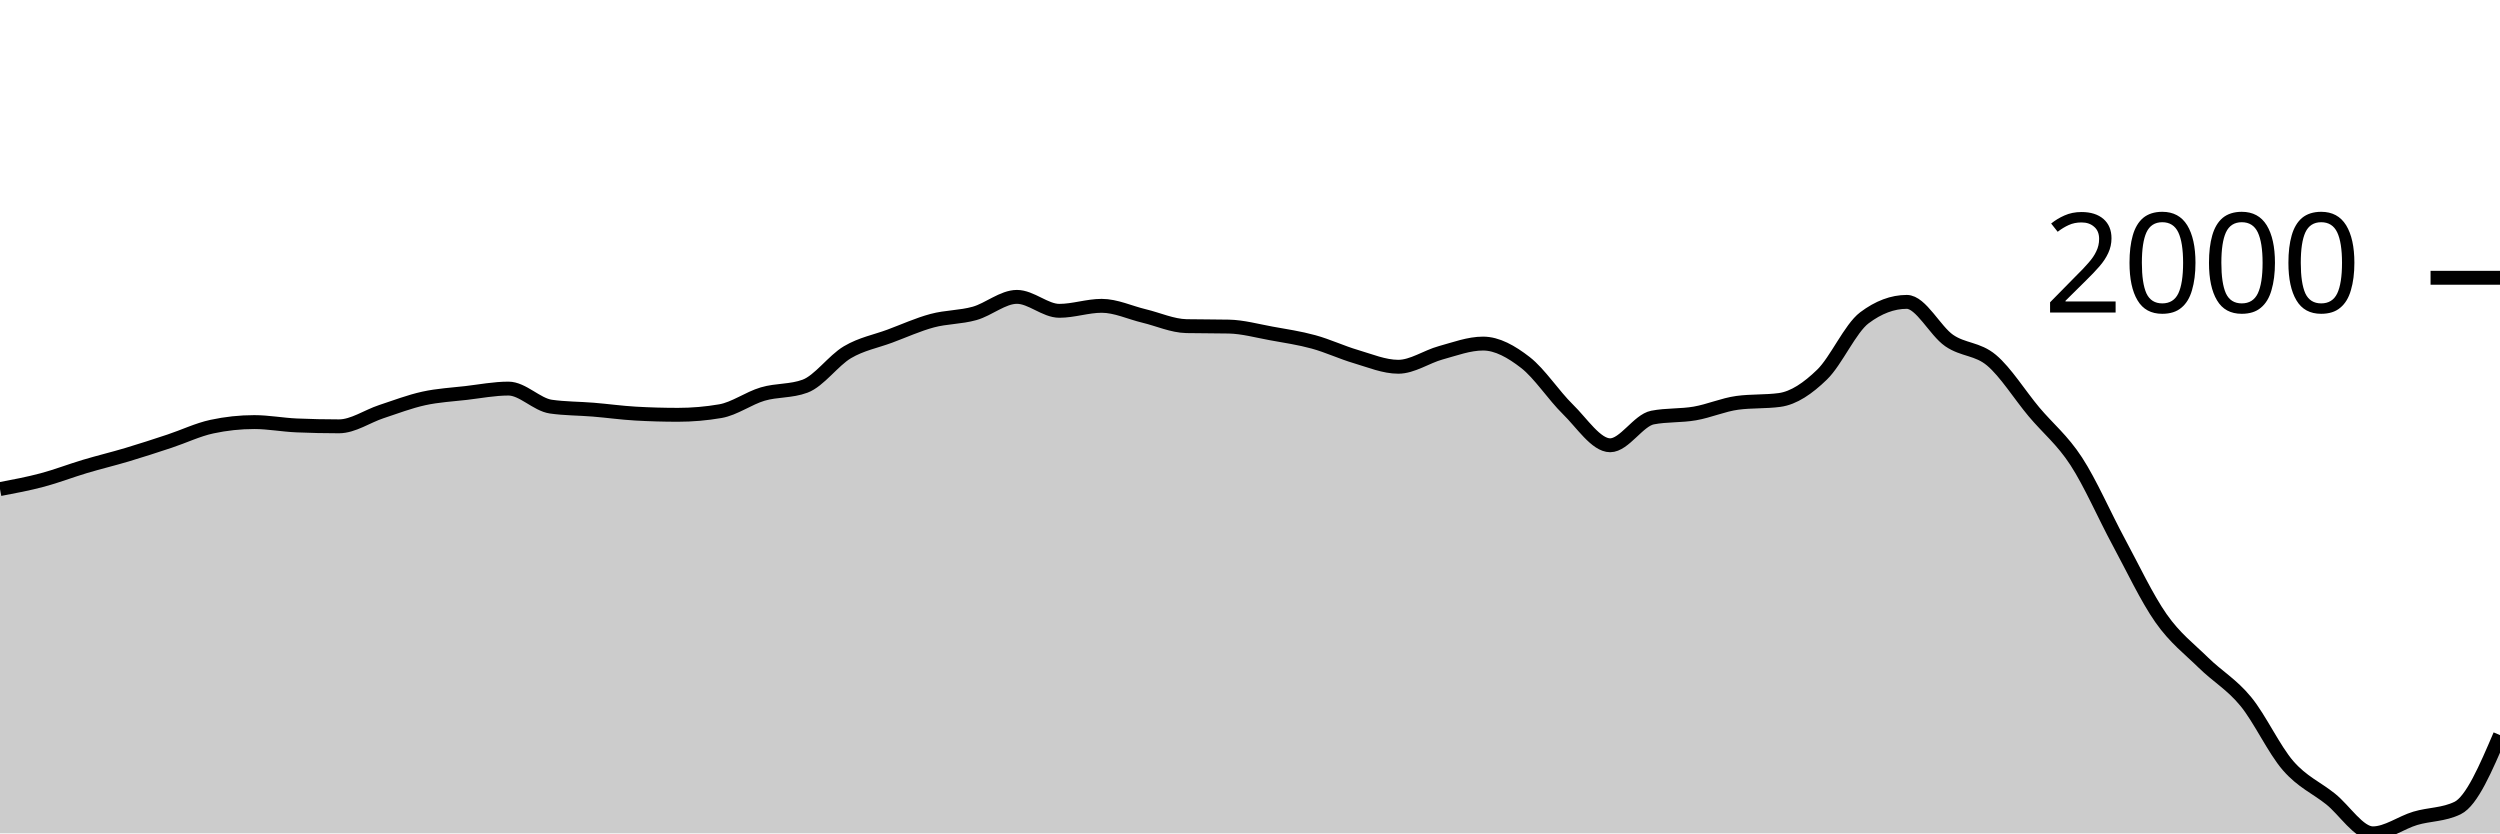
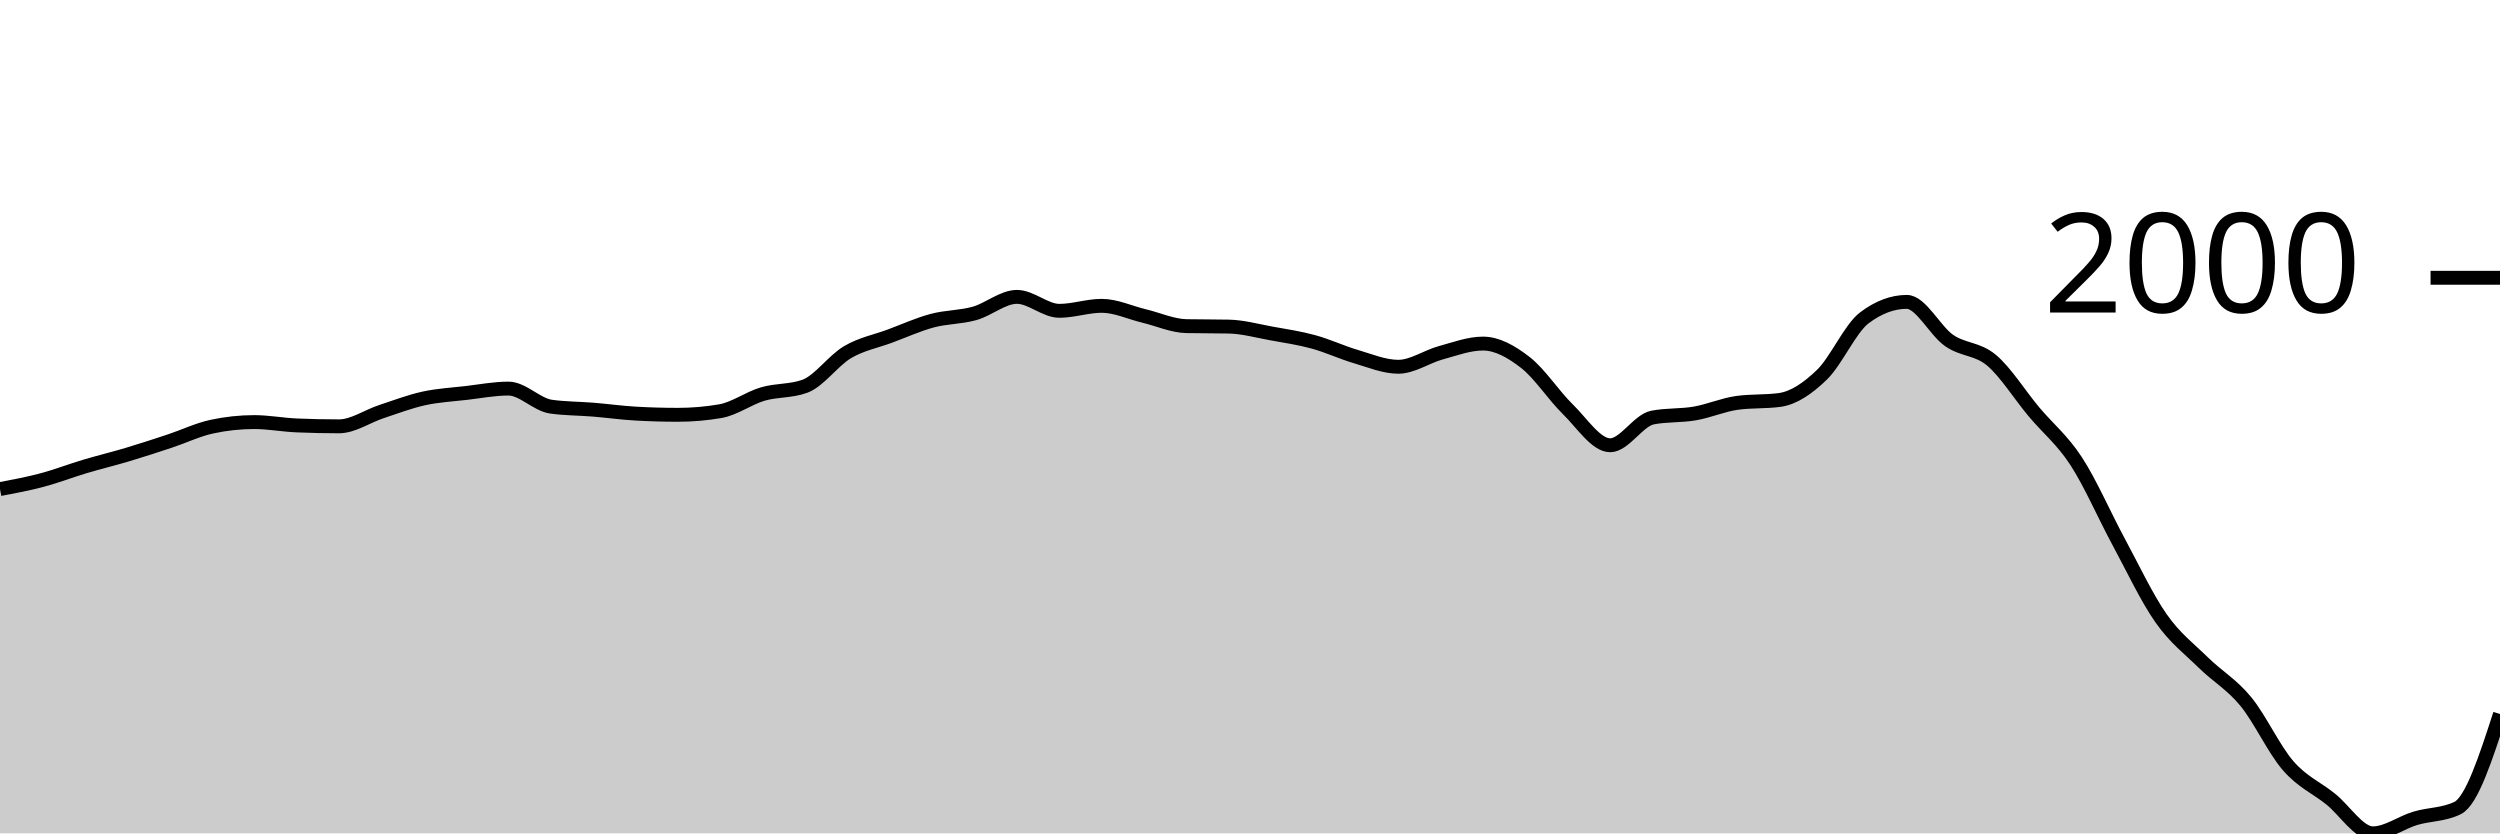
<svg xmlns="http://www.w3.org/2000/svg" viewBox="0 0 180 60">
  <g transform="translate(0,20)">
-     <path class="area" fill="rgba(0, 0, 0, 0.2)" d="M0,15.214C1.017,15.022,2.034,14.83,3.051,14.559C4.068,14.288,5.085,13.892,6.102,13.588C7.119,13.284,8.136,13.04,9.153,12.737C10.169,12.433,11.186,12.102,12.203,11.765C13.22,11.429,14.237,10.936,15.254,10.718C16.271,10.499,17.288,10.39,18.305,10.39C19.322,10.39,20.339,10.587,21.356,10.63C22.373,10.674,23.39,10.696,24.407,10.696C25.424,10.696,26.441,9.972,27.458,9.637C28.475,9.302,29.492,8.911,30.508,8.688C31.525,8.464,32.542,8.413,33.559,8.295C34.576,8.176,35.593,7.978,36.61,7.978C37.627,7.978,38.644,9.131,39.661,9.277C40.678,9.422,41.695,9.412,42.712,9.495C43.729,9.579,44.746,9.721,45.763,9.779C46.78,9.837,47.797,9.866,48.814,9.866C49.831,9.866,50.847,9.779,51.864,9.604C52.881,9.43,53.898,8.671,54.915,8.371C55.932,8.071,56.949,8.182,57.966,7.804C58.983,7.425,60,5.959,61.017,5.359C62.034,4.759,63.051,4.58,64.068,4.202C65.085,3.824,66.102,3.362,67.119,3.089C68.136,2.816,69.153,2.85,70.169,2.565C71.186,2.279,72.203,1.375,73.22,1.375C74.237,1.375,75.254,2.379,76.271,2.379C77.288,2.379,78.305,2.019,79.322,2.019C80.339,2.019,81.356,2.507,82.373,2.75C83.39,2.994,84.407,3.46,85.424,3.482C86.441,3.503,87.458,3.492,88.475,3.514C89.492,3.536,90.508,3.822,91.525,4.005C92.542,4.189,93.559,4.338,94.576,4.617C95.593,4.895,96.61,5.377,97.627,5.675C98.644,5.974,99.661,6.407,100.678,6.407C101.695,6.407,102.712,5.681,103.729,5.402C104.746,5.124,105.763,4.737,106.78,4.737C107.797,4.737,108.814,5.313,109.831,6.101C110.847,6.889,111.864,8.469,112.881,9.462C113.898,10.456,114.915,12.06,115.932,12.06C116.949,12.06,117.966,10.259,118.983,10.063C120,9.866,121.017,9.945,122.034,9.768C123.051,9.592,124.068,9.142,125.085,9.004C126.102,8.866,127.119,8.935,128.136,8.797C129.153,8.658,130.169,7.96,131.186,6.974C132.203,5.988,133.22,3.645,134.237,2.881C135.254,2.117,136.271,1.735,137.288,1.735C138.305,1.735,139.322,3.818,140.339,4.518C141.356,5.219,142.373,5.082,143.39,5.937C144.407,6.792,145.424,8.435,146.441,9.648C147.458,10.861,148.475,11.656,149.492,13.217C150.508,14.778,151.525,17.13,152.542,19.012C153.559,20.895,154.576,23.063,155.593,24.513C156.61,25.963,157.627,26.712,158.644,27.711C159.661,28.709,160.678,29.268,161.695,30.505C162.712,31.742,163.729,33.963,164.746,35.132C165.763,36.302,166.78,36.711,167.797,37.523C168.814,38.334,169.831,40,170.847,40C171.864,40,172.881,39.223,173.898,38.92C174.915,38.616,175.932,38.672,176.949,38.177C177.966,37.683,178.983,35.305,180,32.928L180,40C178.983,40,177.966,40,176.949,40C175.932,40,174.915,40,173.898,40C172.881,40,171.864,40,170.847,40C169.831,40,168.814,40,167.797,40C166.78,40,165.763,40,164.746,40C163.729,40,162.712,40,161.695,40C160.678,40,159.661,40,158.644,40C157.627,40,156.61,40,155.593,40C154.576,40,153.559,40,152.542,40C151.525,40,150.508,40,149.492,40C148.475,40,147.458,40,146.441,40C145.424,40,144.407,40,143.39,40C142.373,40,141.356,40,140.339,40C139.322,40,138.305,40,137.288,40C136.271,40,135.254,40,134.237,40C133.22,40,132.203,40,131.186,40C130.169,40,129.153,40,128.136,40C127.119,40,126.102,40,125.085,40C124.068,40,123.051,40,122.034,40C121.017,40,120,40,118.983,40C117.966,40,116.949,40,115.932,40C114.915,40,113.898,40,112.881,40C111.864,40,110.847,40,109.831,40C108.814,40,107.797,40,106.78,40C105.763,40,104.746,40,103.729,40C102.712,40,101.695,40,100.678,40C99.661,40,98.644,40,97.627,40C96.61,40,95.593,40,94.576,40C93.559,40,92.542,40,91.525,40C90.508,40,89.492,40,88.475,40C87.458,40,86.441,40,85.424,40C84.407,40,83.39,40,82.373,40C81.356,40,80.339,40,79.322,40C78.305,40,77.288,40,76.271,40C75.254,40,74.237,40,73.22,40C72.203,40,71.186,40,70.169,40C69.153,40,68.136,40,67.119,40C66.102,40,65.085,40,64.068,40C63.051,40,62.034,40,61.017,40C60,40,58.983,40,57.966,40C56.949,40,55.932,40,54.915,40C53.898,40,52.881,40,51.864,40C50.847,40,49.831,40,48.814,40C47.797,40,46.78,40,45.763,40C44.746,40,43.729,40,42.712,40C41.695,40,40.678,40,39.661,40C38.644,40,37.627,40,36.61,40C35.593,40,34.576,40,33.559,40C32.542,40,31.525,40,30.508,40C29.492,40,28.475,40,27.458,40C26.441,40,25.424,40,24.407,40C23.39,40,22.373,40,21.356,40C20.339,40,19.322,40,18.305,40C17.288,40,16.271,40,15.254,40C14.237,40,13.22,40,12.203,40C11.186,40,10.169,40,9.153,40C8.136,40,7.119,40,6.102,40C5.085,40,4.068,40,3.051,40C2.034,40,1.017,40,0,40Z" />
-     <path class="line" stroke="black" fill="none" d="M0,15.214C1.017,15.022,2.034,14.83,3.051,14.559C4.068,14.288,5.085,13.892,6.102,13.588C7.119,13.284,8.136,13.04,9.153,12.737C10.169,12.433,11.186,12.102,12.203,11.765C13.22,11.429,14.237,10.936,15.254,10.718C16.271,10.499,17.288,10.39,18.305,10.39C19.322,10.39,20.339,10.587,21.356,10.63C22.373,10.674,23.39,10.696,24.407,10.696C25.424,10.696,26.441,9.972,27.458,9.637C28.475,9.302,29.492,8.911,30.508,8.688C31.525,8.464,32.542,8.413,33.559,8.295C34.576,8.176,35.593,7.978,36.61,7.978C37.627,7.978,38.644,9.131,39.661,9.277C40.678,9.422,41.695,9.412,42.712,9.495C43.729,9.579,44.746,9.721,45.763,9.779C46.78,9.837,47.797,9.866,48.814,9.866C49.831,9.866,50.847,9.779,51.864,9.604C52.881,9.43,53.898,8.671,54.915,8.371C55.932,8.071,56.949,8.182,57.966,7.804C58.983,7.425,60,5.959,61.017,5.359C62.034,4.759,63.051,4.58,64.068,4.202C65.085,3.824,66.102,3.362,67.119,3.089C68.136,2.816,69.153,2.85,70.169,2.565C71.186,2.279,72.203,1.375,73.22,1.375C74.237,1.375,75.254,2.379,76.271,2.379C77.288,2.379,78.305,2.019,79.322,2.019C80.339,2.019,81.356,2.507,82.373,2.75C83.39,2.994,84.407,3.46,85.424,3.482C86.441,3.503,87.458,3.492,88.475,3.514C89.492,3.536,90.508,3.822,91.525,4.005C92.542,4.189,93.559,4.338,94.576,4.617C95.593,4.895,96.61,5.377,97.627,5.675C98.644,5.974,99.661,6.407,100.678,6.407C101.695,6.407,102.712,5.681,103.729,5.402C104.746,5.124,105.763,4.737,106.78,4.737C107.797,4.737,108.814,5.313,109.831,6.101C110.847,6.889,111.864,8.469,112.881,9.462C113.898,10.456,114.915,12.06,115.932,12.06C116.949,12.06,117.966,10.259,118.983,10.063C120,9.866,121.017,9.945,122.034,9.768C123.051,9.592,124.068,9.142,125.085,9.004C126.102,8.866,127.119,8.935,128.136,8.797C129.153,8.658,130.169,7.96,131.186,6.974C132.203,5.988,133.22,3.645,134.237,2.881C135.254,2.117,136.271,1.735,137.288,1.735C138.305,1.735,139.322,3.818,140.339,4.518C141.356,5.219,142.373,5.082,143.39,5.937C144.407,6.792,145.424,8.435,146.441,9.648C147.458,10.861,148.475,11.656,149.492,13.217C150.508,14.778,151.525,17.13,152.542,19.012C153.559,20.895,154.576,23.063,155.593,24.513C156.61,25.963,157.627,26.712,158.644,27.711C159.661,28.709,160.678,29.268,161.695,30.505C162.712,31.742,163.729,33.963,164.746,35.132C165.763,36.302,166.78,36.711,167.797,37.523C168.814,38.334,169.831,40,170.847,40C171.864,40,172.881,39.223,173.898,38.92C174.915,38.616,175.932,38.672,176.949,38.177C177.966,37.683,178.983,35.305,180,32.928" />
+     <path class="area" fill="rgba(0, 0, 0, 0.2)" d="M0,15.214C1.017,15.022,2.034,14.83,3.051,14.559C4.068,14.288,5.085,13.892,6.102,13.588C7.119,13.284,8.136,13.04,9.153,12.737C10.169,12.433,11.186,12.102,12.203,11.765C13.22,11.429,14.237,10.936,15.254,10.718C16.271,10.499,17.288,10.39,18.305,10.39C19.322,10.39,20.339,10.587,21.356,10.63C22.373,10.674,23.39,10.696,24.407,10.696C25.424,10.696,26.441,9.972,27.458,9.637C28.475,9.302,29.492,8.911,30.508,8.688C31.525,8.464,32.542,8.413,33.559,8.295C34.576,8.176,35.593,7.978,36.61,7.978C37.627,7.978,38.644,9.131,39.661,9.277C40.678,9.422,41.695,9.412,42.712,9.495C43.729,9.579,44.746,9.721,45.763,9.779C46.78,9.837,47.797,9.866,48.814,9.866C49.831,9.866,50.847,9.779,51.864,9.604C52.881,9.43,53.898,8.671,54.915,8.371C55.932,8.071,56.949,8.182,57.966,7.804C58.983,7.425,60,5.959,61.017,5.359C62.034,4.759,63.051,4.58,64.068,4.202C65.085,3.824,66.102,3.362,67.119,3.089C68.136,2.816,69.153,2.85,70.169,2.565C71.186,2.279,72.203,1.375,73.22,1.375C74.237,1.375,75.254,2.379,76.271,2.379C77.288,2.379,78.305,2.019,79.322,2.019C80.339,2.019,81.356,2.507,82.373,2.75C83.39,2.994,84.407,3.46,85.424,3.482C86.441,3.503,87.458,3.492,88.475,3.514C89.492,3.536,90.508,3.822,91.525,4.005C92.542,4.189,93.559,4.338,94.576,4.617C95.593,4.895,96.61,5.377,97.627,5.675C98.644,5.974,99.661,6.407,100.678,6.407C101.695,6.407,102.712,5.681,103.729,5.402C104.746,5.124,105.763,4.737,106.78,4.737C107.797,4.737,108.814,5.313,109.831,6.101C110.847,6.889,111.864,8.469,112.881,9.462C113.898,10.456,114.915,12.06,115.932,12.06C116.949,12.06,117.966,10.259,118.983,10.063C120,9.866,121.017,9.945,122.034,9.768C123.051,9.592,124.068,9.142,125.085,9.004C126.102,8.866,127.119,8.935,128.136,8.797C129.153,8.658,130.169,7.96,131.186,6.974C132.203,5.988,133.22,3.645,134.237,2.881C135.254,2.117,136.271,1.735,137.288,1.735C138.305,1.735,139.322,3.818,140.339,4.518C141.356,5.219,142.373,5.082,143.39,5.937C144.407,6.792,145.424,8.435,146.441,9.648C147.458,10.861,148.475,11.656,149.492,13.217C150.508,14.778,151.525,17.13,152.542,19.012C153.559,20.895,154.576,23.063,155.593,24.513C156.61,25.963,157.627,26.712,158.644,27.711C159.661,28.709,160.678,29.268,161.695,30.505C162.712,31.742,163.729,33.963,164.746,35.132C165.763,36.302,166.78,36.711,167.797,37.523C168.814,38.334,169.831,40,170.847,40C171.864,40,172.881,39.223,173.898,38.92C174.915,38.616,175.932,38.672,176.949,38.177C177.966,37.683,178.983,34.547,180,31.411L180,40C178.983,40,177.966,40,176.949,40C175.932,40,174.915,40,173.898,40C172.881,40,171.864,40,170.847,40C169.831,40,168.814,40,167.797,40C166.78,40,165.763,40,164.746,40C163.729,40,162.712,40,161.695,40C160.678,40,159.661,40,158.644,40C157.627,40,156.61,40,155.593,40C154.576,40,153.559,40,152.542,40C151.525,40,150.508,40,149.492,40C148.475,40,147.458,40,146.441,40C145.424,40,144.407,40,143.39,40C142.373,40,141.356,40,140.339,40C139.322,40,138.305,40,137.288,40C136.271,40,135.254,40,134.237,40C133.22,40,132.203,40,131.186,40C130.169,40,129.153,40,128.136,40C127.119,40,126.102,40,125.085,40C124.068,40,123.051,40,122.034,40C121.017,40,120,40,118.983,40C117.966,40,116.949,40,115.932,40C114.915,40,113.898,40,112.881,40C111.864,40,110.847,40,109.831,40C108.814,40,107.797,40,106.78,40C105.763,40,104.746,40,103.729,40C102.712,40,101.695,40,100.678,40C99.661,40,98.644,40,97.627,40C96.61,40,95.593,40,94.576,40C93.559,40,92.542,40,91.525,40C90.508,40,89.492,40,88.475,40C87.458,40,86.441,40,85.424,40C84.407,40,83.39,40,82.373,40C81.356,40,80.339,40,79.322,40C78.305,40,77.288,40,76.271,40C75.254,40,74.237,40,73.22,40C72.203,40,71.186,40,70.169,40C69.153,40,68.136,40,67.119,40C66.102,40,65.085,40,64.068,40C63.051,40,62.034,40,61.017,40C60,40,58.983,40,57.966,40C56.949,40,55.932,40,54.915,40C53.898,40,52.881,40,51.864,40C50.847,40,49.831,40,48.814,40C47.797,40,46.78,40,45.763,40C44.746,40,43.729,40,42.712,40C41.695,40,40.678,40,39.661,40C38.644,40,37.627,40,36.61,40C35.593,40,34.576,40,33.559,40C32.542,40,31.525,40,30.508,40C29.492,40,28.475,40,27.458,40C26.441,40,25.424,40,24.407,40C23.39,40,22.373,40,21.356,40C20.339,40,19.322,40,18.305,40C17.288,40,16.271,40,15.254,40C14.237,40,13.22,40,12.203,40C11.186,40,10.169,40,9.153,40C8.136,40,7.119,40,6.102,40C5.085,40,4.068,40,3.051,40C2.034,40,1.017,40,0,40Z" />
+     <path class="line" stroke="black" fill="none" d="M0,15.214C1.017,15.022,2.034,14.83,3.051,14.559C4.068,14.288,5.085,13.892,6.102,13.588C7.119,13.284,8.136,13.04,9.153,12.737C10.169,12.433,11.186,12.102,12.203,11.765C13.22,11.429,14.237,10.936,15.254,10.718C16.271,10.499,17.288,10.39,18.305,10.39C19.322,10.39,20.339,10.587,21.356,10.63C22.373,10.674,23.39,10.696,24.407,10.696C25.424,10.696,26.441,9.972,27.458,9.637C28.475,9.302,29.492,8.911,30.508,8.688C31.525,8.464,32.542,8.413,33.559,8.295C34.576,8.176,35.593,7.978,36.61,7.978C37.627,7.978,38.644,9.131,39.661,9.277C40.678,9.422,41.695,9.412,42.712,9.495C43.729,9.579,44.746,9.721,45.763,9.779C46.78,9.837,47.797,9.866,48.814,9.866C49.831,9.866,50.847,9.779,51.864,9.604C52.881,9.43,53.898,8.671,54.915,8.371C55.932,8.071,56.949,8.182,57.966,7.804C58.983,7.425,60,5.959,61.017,5.359C62.034,4.759,63.051,4.58,64.068,4.202C65.085,3.824,66.102,3.362,67.119,3.089C68.136,2.816,69.153,2.85,70.169,2.565C71.186,2.279,72.203,1.375,73.22,1.375C74.237,1.375,75.254,2.379,76.271,2.379C77.288,2.379,78.305,2.019,79.322,2.019C80.339,2.019,81.356,2.507,82.373,2.75C83.39,2.994,84.407,3.46,85.424,3.482C86.441,3.503,87.458,3.492,88.475,3.514C89.492,3.536,90.508,3.822,91.525,4.005C92.542,4.189,93.559,4.338,94.576,4.617C95.593,4.895,96.61,5.377,97.627,5.675C98.644,5.974,99.661,6.407,100.678,6.407C101.695,6.407,102.712,5.681,103.729,5.402C104.746,5.124,105.763,4.737,106.78,4.737C107.797,4.737,108.814,5.313,109.831,6.101C110.847,6.889,111.864,8.469,112.881,9.462C113.898,10.456,114.915,12.06,115.932,12.06C116.949,12.06,117.966,10.259,118.983,10.063C120,9.866,121.017,9.945,122.034,9.768C123.051,9.592,124.068,9.142,125.085,9.004C126.102,8.866,127.119,8.935,128.136,8.797C129.153,8.658,130.169,7.96,131.186,6.974C132.203,5.988,133.22,3.645,134.237,2.881C135.254,2.117,136.271,1.735,137.288,1.735C138.305,1.735,139.322,3.818,140.339,4.518C141.356,5.219,142.373,5.082,143.39,5.937C144.407,6.792,145.424,8.435,146.441,9.648C147.458,10.861,148.475,11.656,149.492,13.217C150.508,14.778,151.525,17.13,152.542,19.012C153.559,20.895,154.576,23.063,155.593,24.513C156.61,25.963,157.627,26.712,158.644,27.711C159.661,28.709,160.678,29.268,161.695,30.505C162.712,31.742,163.729,33.963,164.746,35.132C165.763,36.302,166.78,36.711,167.797,37.523C168.814,38.334,169.831,40,170.847,40C171.864,40,172.881,39.223,173.898,38.92C174.915,38.616,175.932,38.672,176.949,38.177C177.966,37.683,178.983,34.547,180,31.411" />
    <path class="axis-ceiling" stroke-width="1" stroke="black" fill="none" d="M175,0L180,0" />
    <text class="axis-ceiling-label" font-family="sans-serif" text-anchor="end" font-size="10px" x="170" y="2.5">2000</text>
  </g>
</svg>
